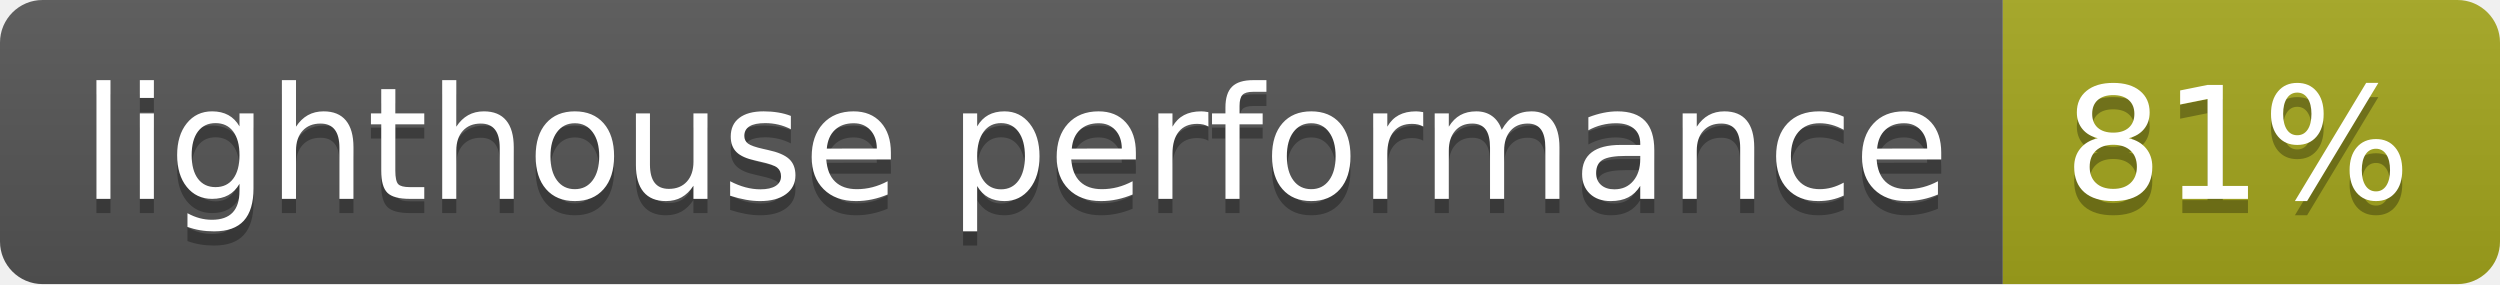
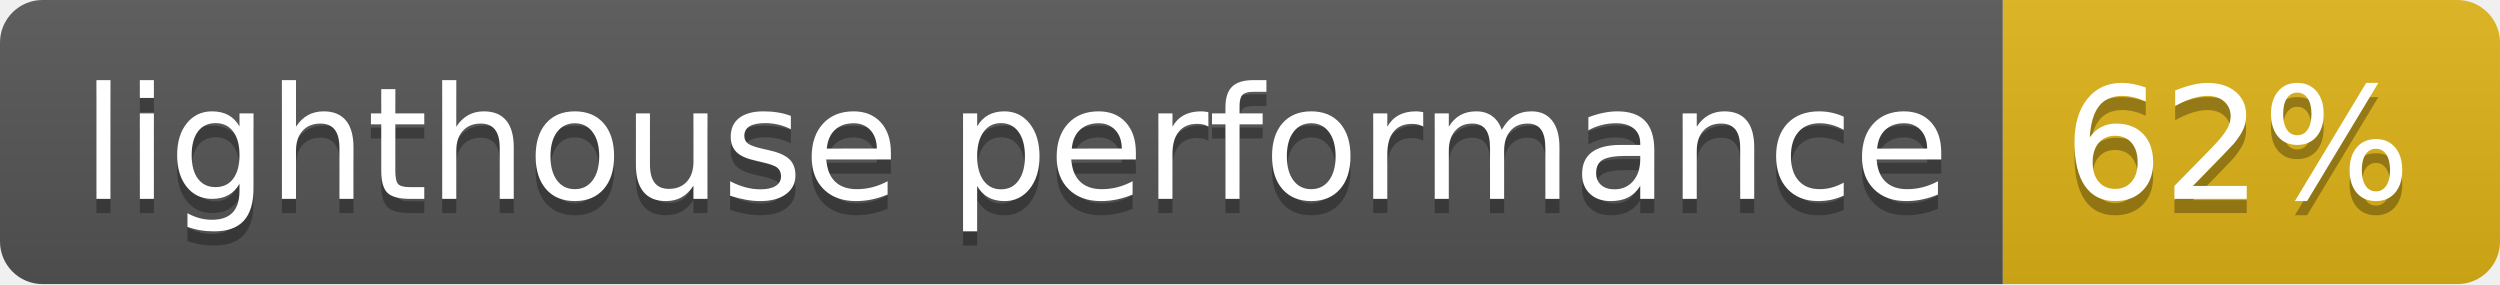
- <svg xmlns="http://www.w3.org/2000/svg" width="176" height="20" role="img" aria-label="lighthouse performance: 81%">
+ <svg xmlns="http://www.w3.org/2000/svg" width="176" height="20" role="img" aria-label="lighthouse performance: 62%">
  <linearGradient id="s" x2="0" y2="100%">
    <stop offset="0" stop-color="#bbb" stop-opacity=".1" />
    <stop offset="1" stop-opacity=".1" />
  </linearGradient>
  <clipPath id="r">
    <rect width="176" height="20" rx="3" fill="#fff" />
  </clipPath>
  <g clip-path="url(#r)">
    <rect width="141" height="20" fill="#555" />
-     <rect x="141" width="35" height="20" fill="#a4a61d" />
+     <rect x="141" width="35" height="20" fill="#dfb317" />
    <rect width="176" height="20" fill="url(#s)" />
  </g>
  <g fill="#fff" text-anchor="middle" font-family="Verdana,Geneva,DejaVu Sans,sans-serif" text-rendering="geometricPrecision" font-size="110">
    <text aria-hidden="true" x="715" y="150" fill="#010101" fill-opacity=".3" transform="scale(.1)" textLength="1310">lighthouse performance</text>
    <text x="715" y="140" transform="scale(.1)" fill="#fff" textLength="1310">lighthouse performance</text>
-     <text aria-hidden="true" x="1575" y="150" fill="#010101" fill-opacity=".3" transform="scale(.1)" textLength="250">81%</text>
-     <text x="1575" y="140" transform="scale(.1)" fill="#fff" textLength="250">81%</text>
+     <text aria-hidden="true" x="1575" y="150" fill="#010101" fill-opacity=".3" transform="scale(.1)" textLength="250">62%</text>
+     <text x="1575" y="140" transform="scale(.1)" fill="#fff" textLength="250">62%</text>
  </g>
</svg>
